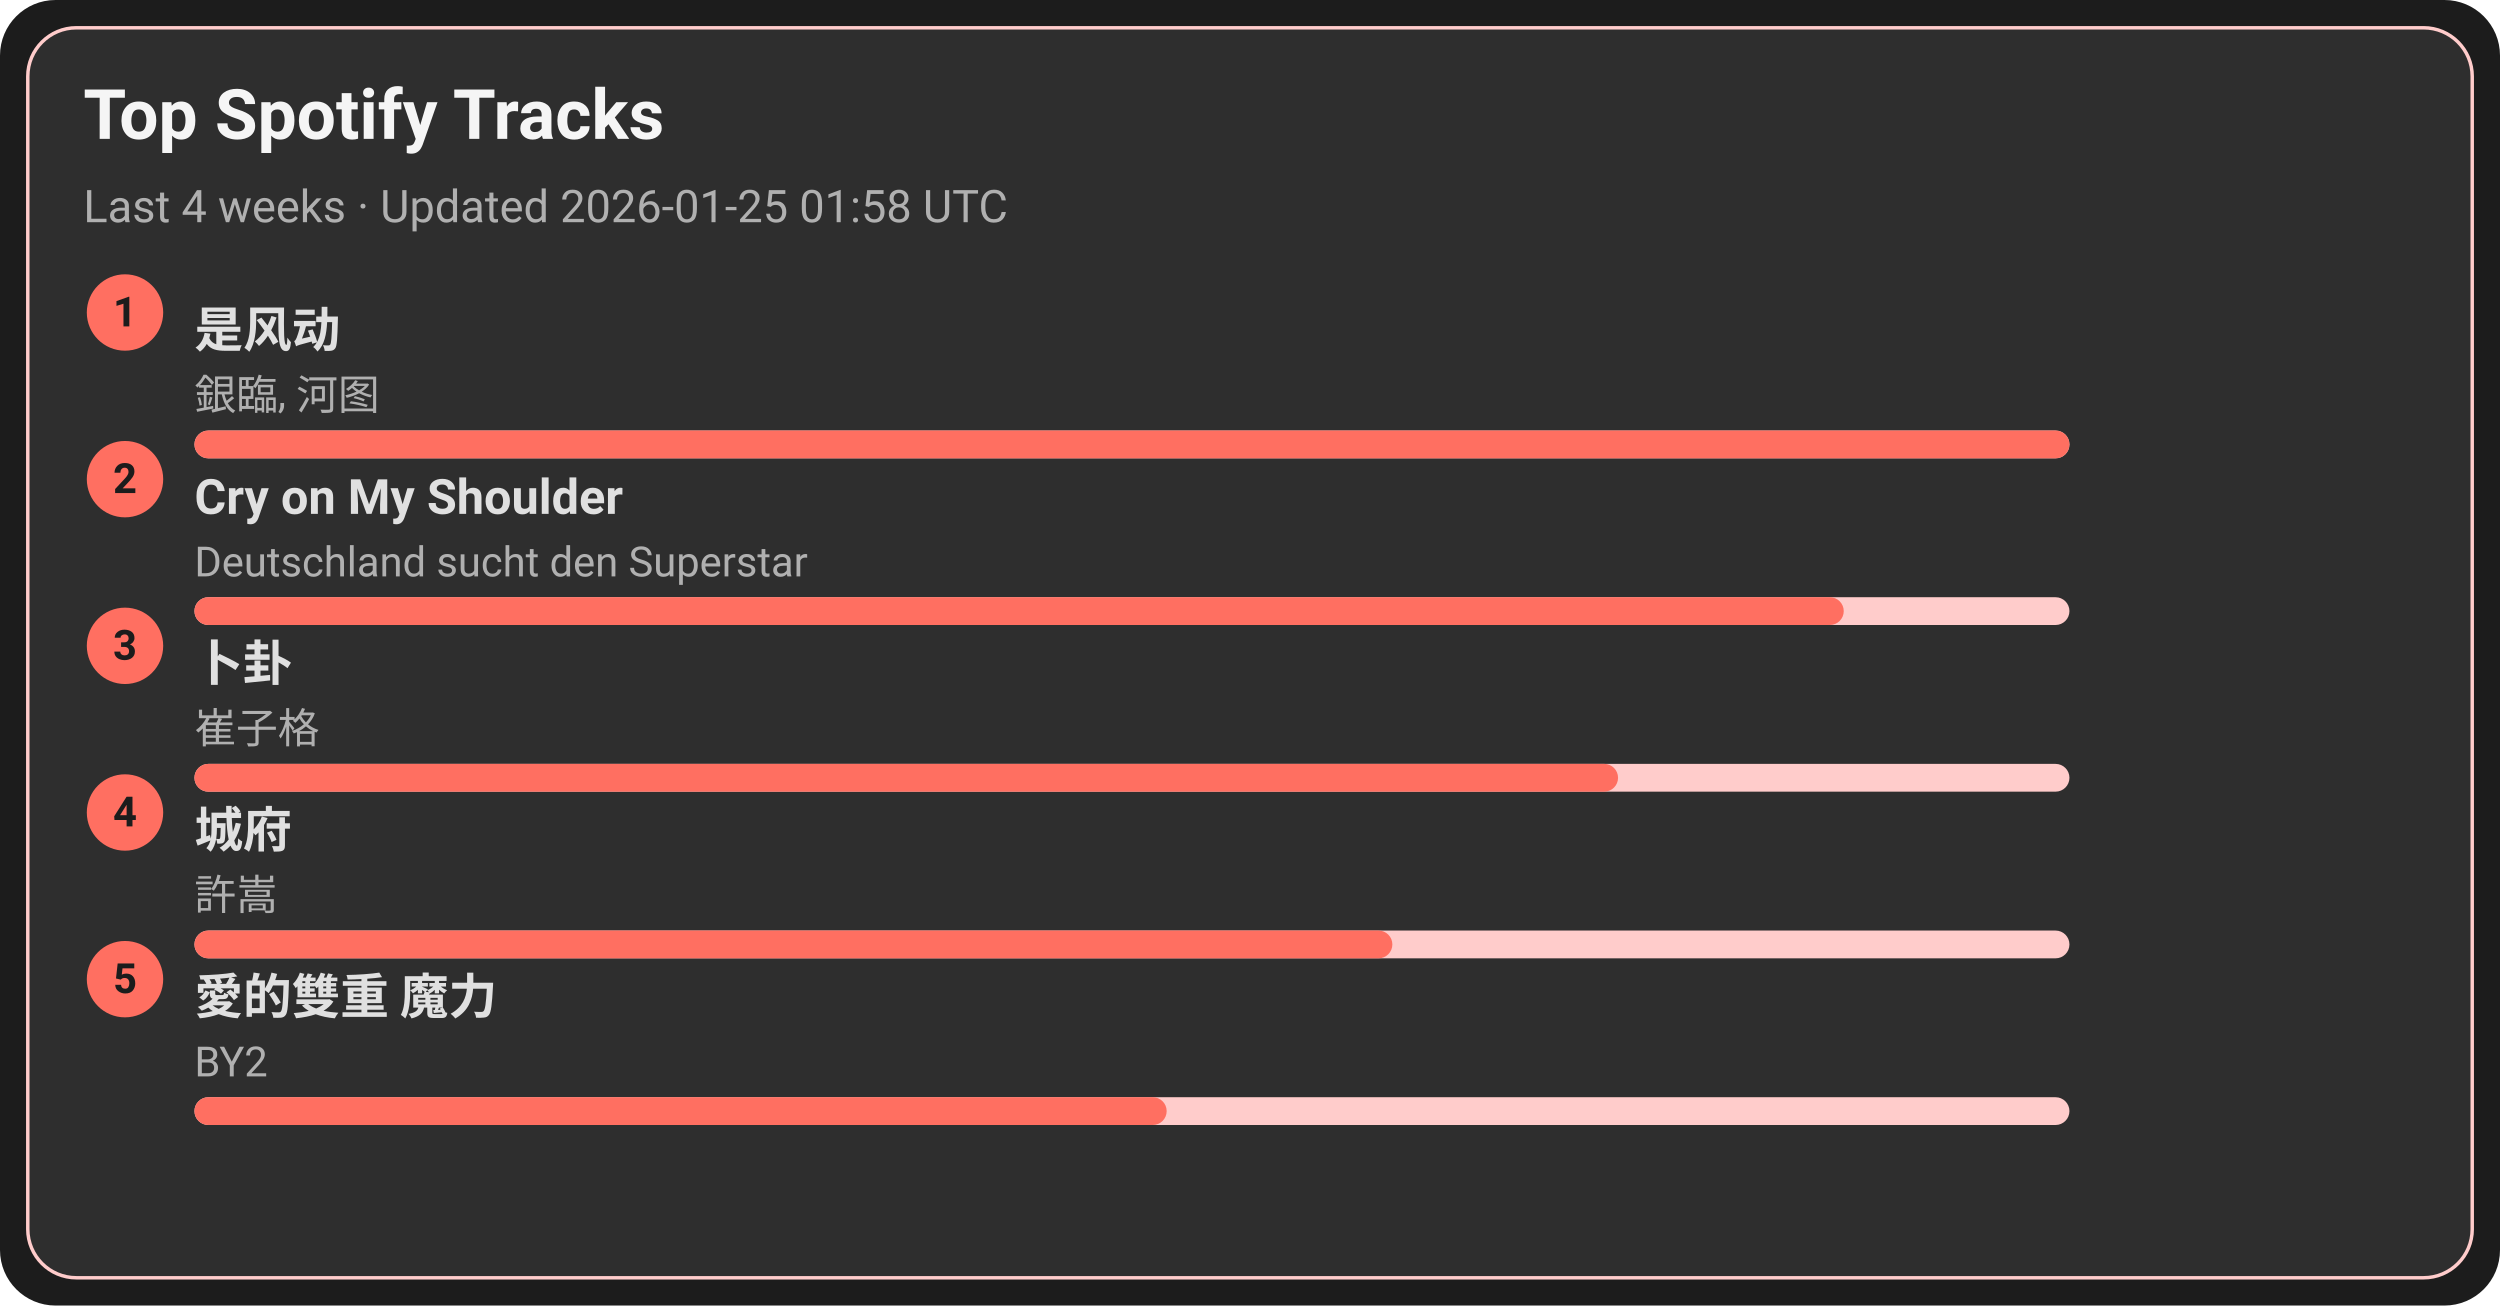
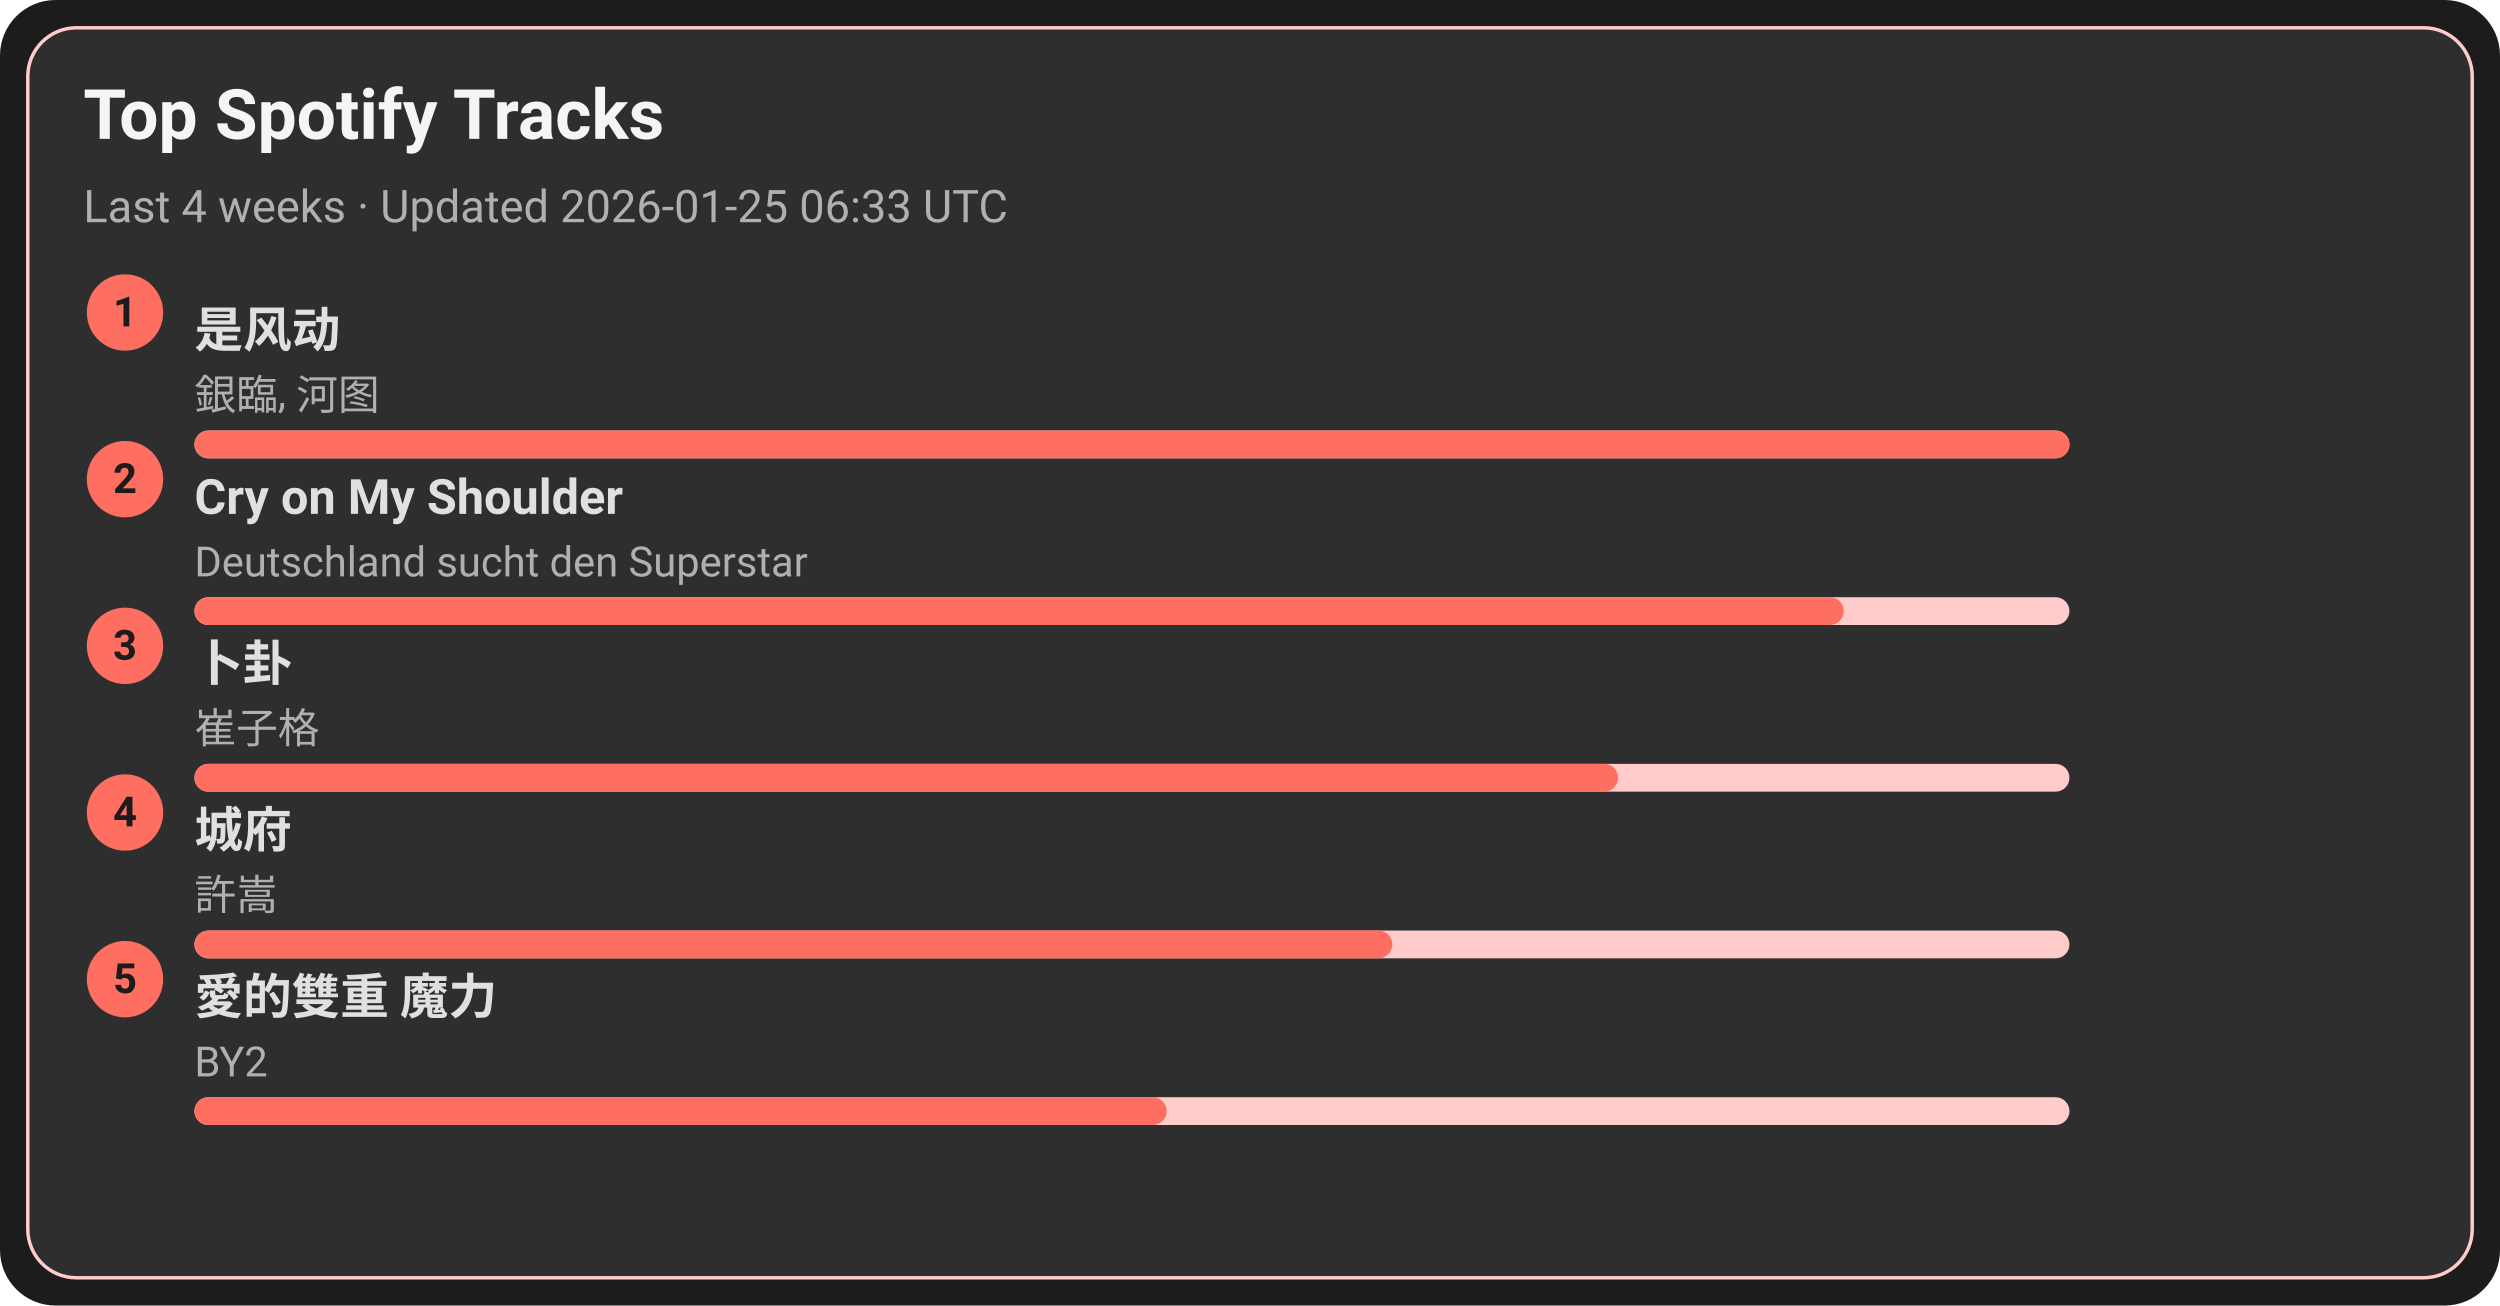
<svg xmlns="http://www.w3.org/2000/svg" width="720" height="376" viewBox="0 0 720 376">
  <style>text{font-family:-apple-system,BlinkMacSystemFont,Segoe UI,Roboto,Ubuntu,Helvetica Neue,Arial,Noto Sans,sans-serif}</style>
  <rect width="720" height="376" rx="16" fill="#1c1c1c" />
  <rect x="8" y="8" width="704" height="360" rx="14" fill="#2e2e2e" stroke="#ffcccb" />
  <text x="24" y="40" font-size="20" fill="#f5f5f5" font-weight="600">Top Spotify Tracks</text>
-   <text x="24" y="64" font-size="13" fill="#b0b0b0">Last 4 weeks · Updated 2026-01-25 01:58 UTC</text>
+   <text x="24" y="64" font-size="13" fill="#b0b0b0">Last 4 weeks · Updated 2026-01-25 06:33 UTC</text>
  <circle cx="36" cy="90" r="11" fill="#ff6f61" />
  <text x="36" y="94" text-anchor="middle" font-size="12" fill="#1c1c1c" font-weight="700">1</text>
  <a href="https://open.spotify.com/track/3lePQ8c4jq7bTePsXEmslh" target="_blank" rel="noopener noreferrer">
    <text x="56" y="100" font-size="14" fill="#e0e0e0" font-weight="600">是风动</text>
  </a>
  <text x="56" y="118" font-size="12" fill="#b0b0b0">銀臨, 河图</text>
  <rect x="56" y="124" width="540" height="8" rx="4" fill="#ffcccb" />
  <rect x="56" y="124" width="540" height="8" rx="4" fill="#ff6f61" />
  <circle cx="36" cy="138" r="11" fill="#ff6f61" />
  <text x="36" y="142" text-anchor="middle" font-size="12" fill="#1c1c1c" font-weight="700">2</text>
  <a href="https://open.spotify.com/track/6usmG2MoD0C0Lc2pNgCVWV" target="_blank" rel="noopener noreferrer">
    <text x="56" y="148" font-size="14" fill="#e0e0e0" font-weight="600">Cry on My Shoulder</text>
  </a>
  <text x="56" y="166" font-size="12" fill="#b0b0b0">Deutschland sucht den Superstar</text>
  <rect x="56" y="172" width="540" height="8" rx="4" fill="#ffcccb" />
  <rect x="56" y="172" width="475" height="8" rx="4" fill="#ff6f61" />
  <circle cx="36" cy="186" r="11" fill="#ff6f61" />
  <text x="36" y="190" text-anchor="middle" font-size="12" fill="#1c1c1c" font-weight="700">3</text>
  <a href="https://open.spotify.com/track/4ToeYifpQaikbYa7krOD6s" target="_blank" rel="noopener noreferrer">
    <text x="56" y="196" font-size="14" fill="#e0e0e0" font-weight="600">卜卦</text>
  </a>
  <text x="56" y="214" font-size="12" fill="#b0b0b0">崔子格</text>
  <rect x="56" y="220" width="540" height="8" rx="4" fill="#ffcccb" />
  <rect x="56" y="220" width="410" height="8" rx="4" fill="#ff6f61" />
  <circle cx="36" cy="234" r="11" fill="#ff6f61" />
  <text x="36" y="238" text-anchor="middle" font-size="12" fill="#1c1c1c" font-weight="700">4</text>
  <a href="https://open.spotify.com/track/4AmlSf7hye0QVpnHCcEoEw" target="_blank" rel="noopener noreferrer">
    <text x="56" y="244" font-size="14" fill="#e0e0e0" font-weight="600">城府</text>
  </a>
  <text x="56" y="262" font-size="12" fill="#b0b0b0">許嵩</text>
  <rect x="56" y="268" width="540" height="8" rx="4" fill="#ffcccb" />
  <rect x="56" y="268" width="345" height="8" rx="4" fill="#ff6f61" />
  <circle cx="36" cy="282" r="11" fill="#ff6f61" />
  <text x="36" y="286" text-anchor="middle" font-size="12" fill="#1c1c1c" font-weight="700">5</text>
  <a href="https://open.spotify.com/track/0yYmS4k3R0TTdDhvOBxRVp" target="_blank" rel="noopener noreferrer">
    <text x="56" y="292" font-size="14" fill="#e0e0e0" font-weight="600">愛的雙重 魔力</text>
  </a>
  <text x="56" y="310" font-size="12" fill="#b0b0b0">BY2</text>
  <rect x="56" y="316" width="540" height="8" rx="4" fill="#ffcccb" />
  <rect x="56" y="316" width="280" height="8" rx="4" fill="#ff6f61" />
</svg>
